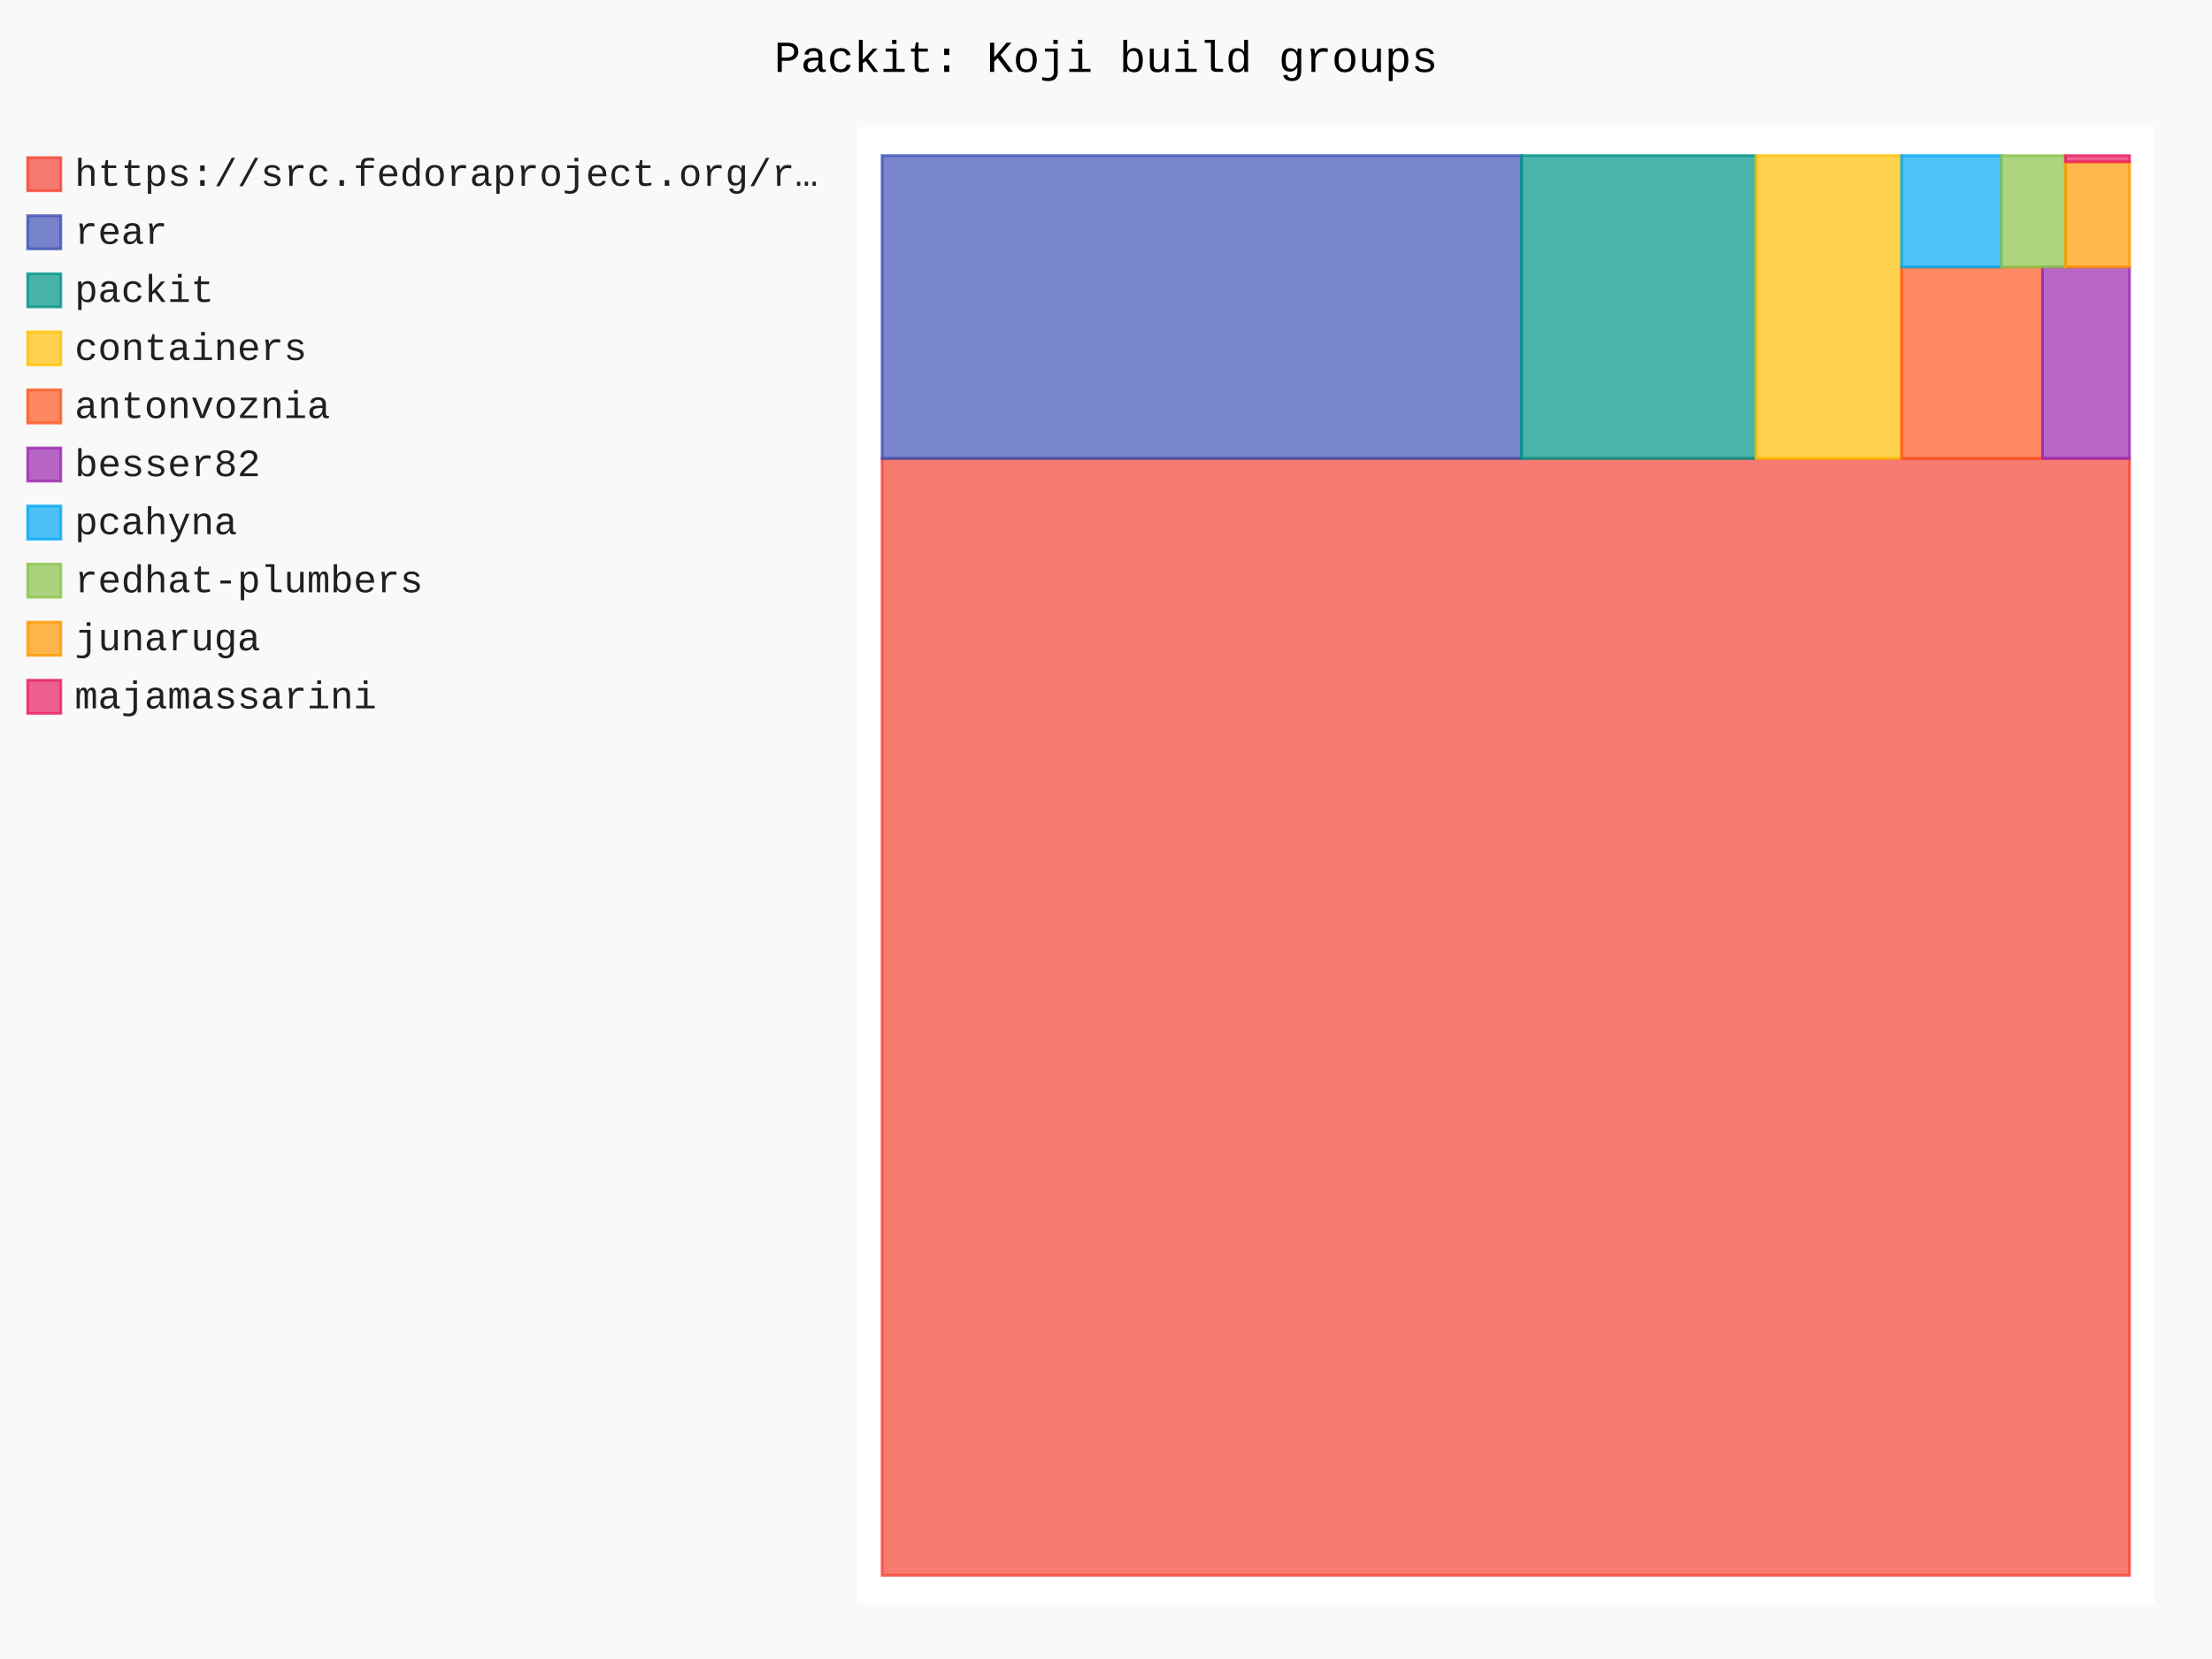
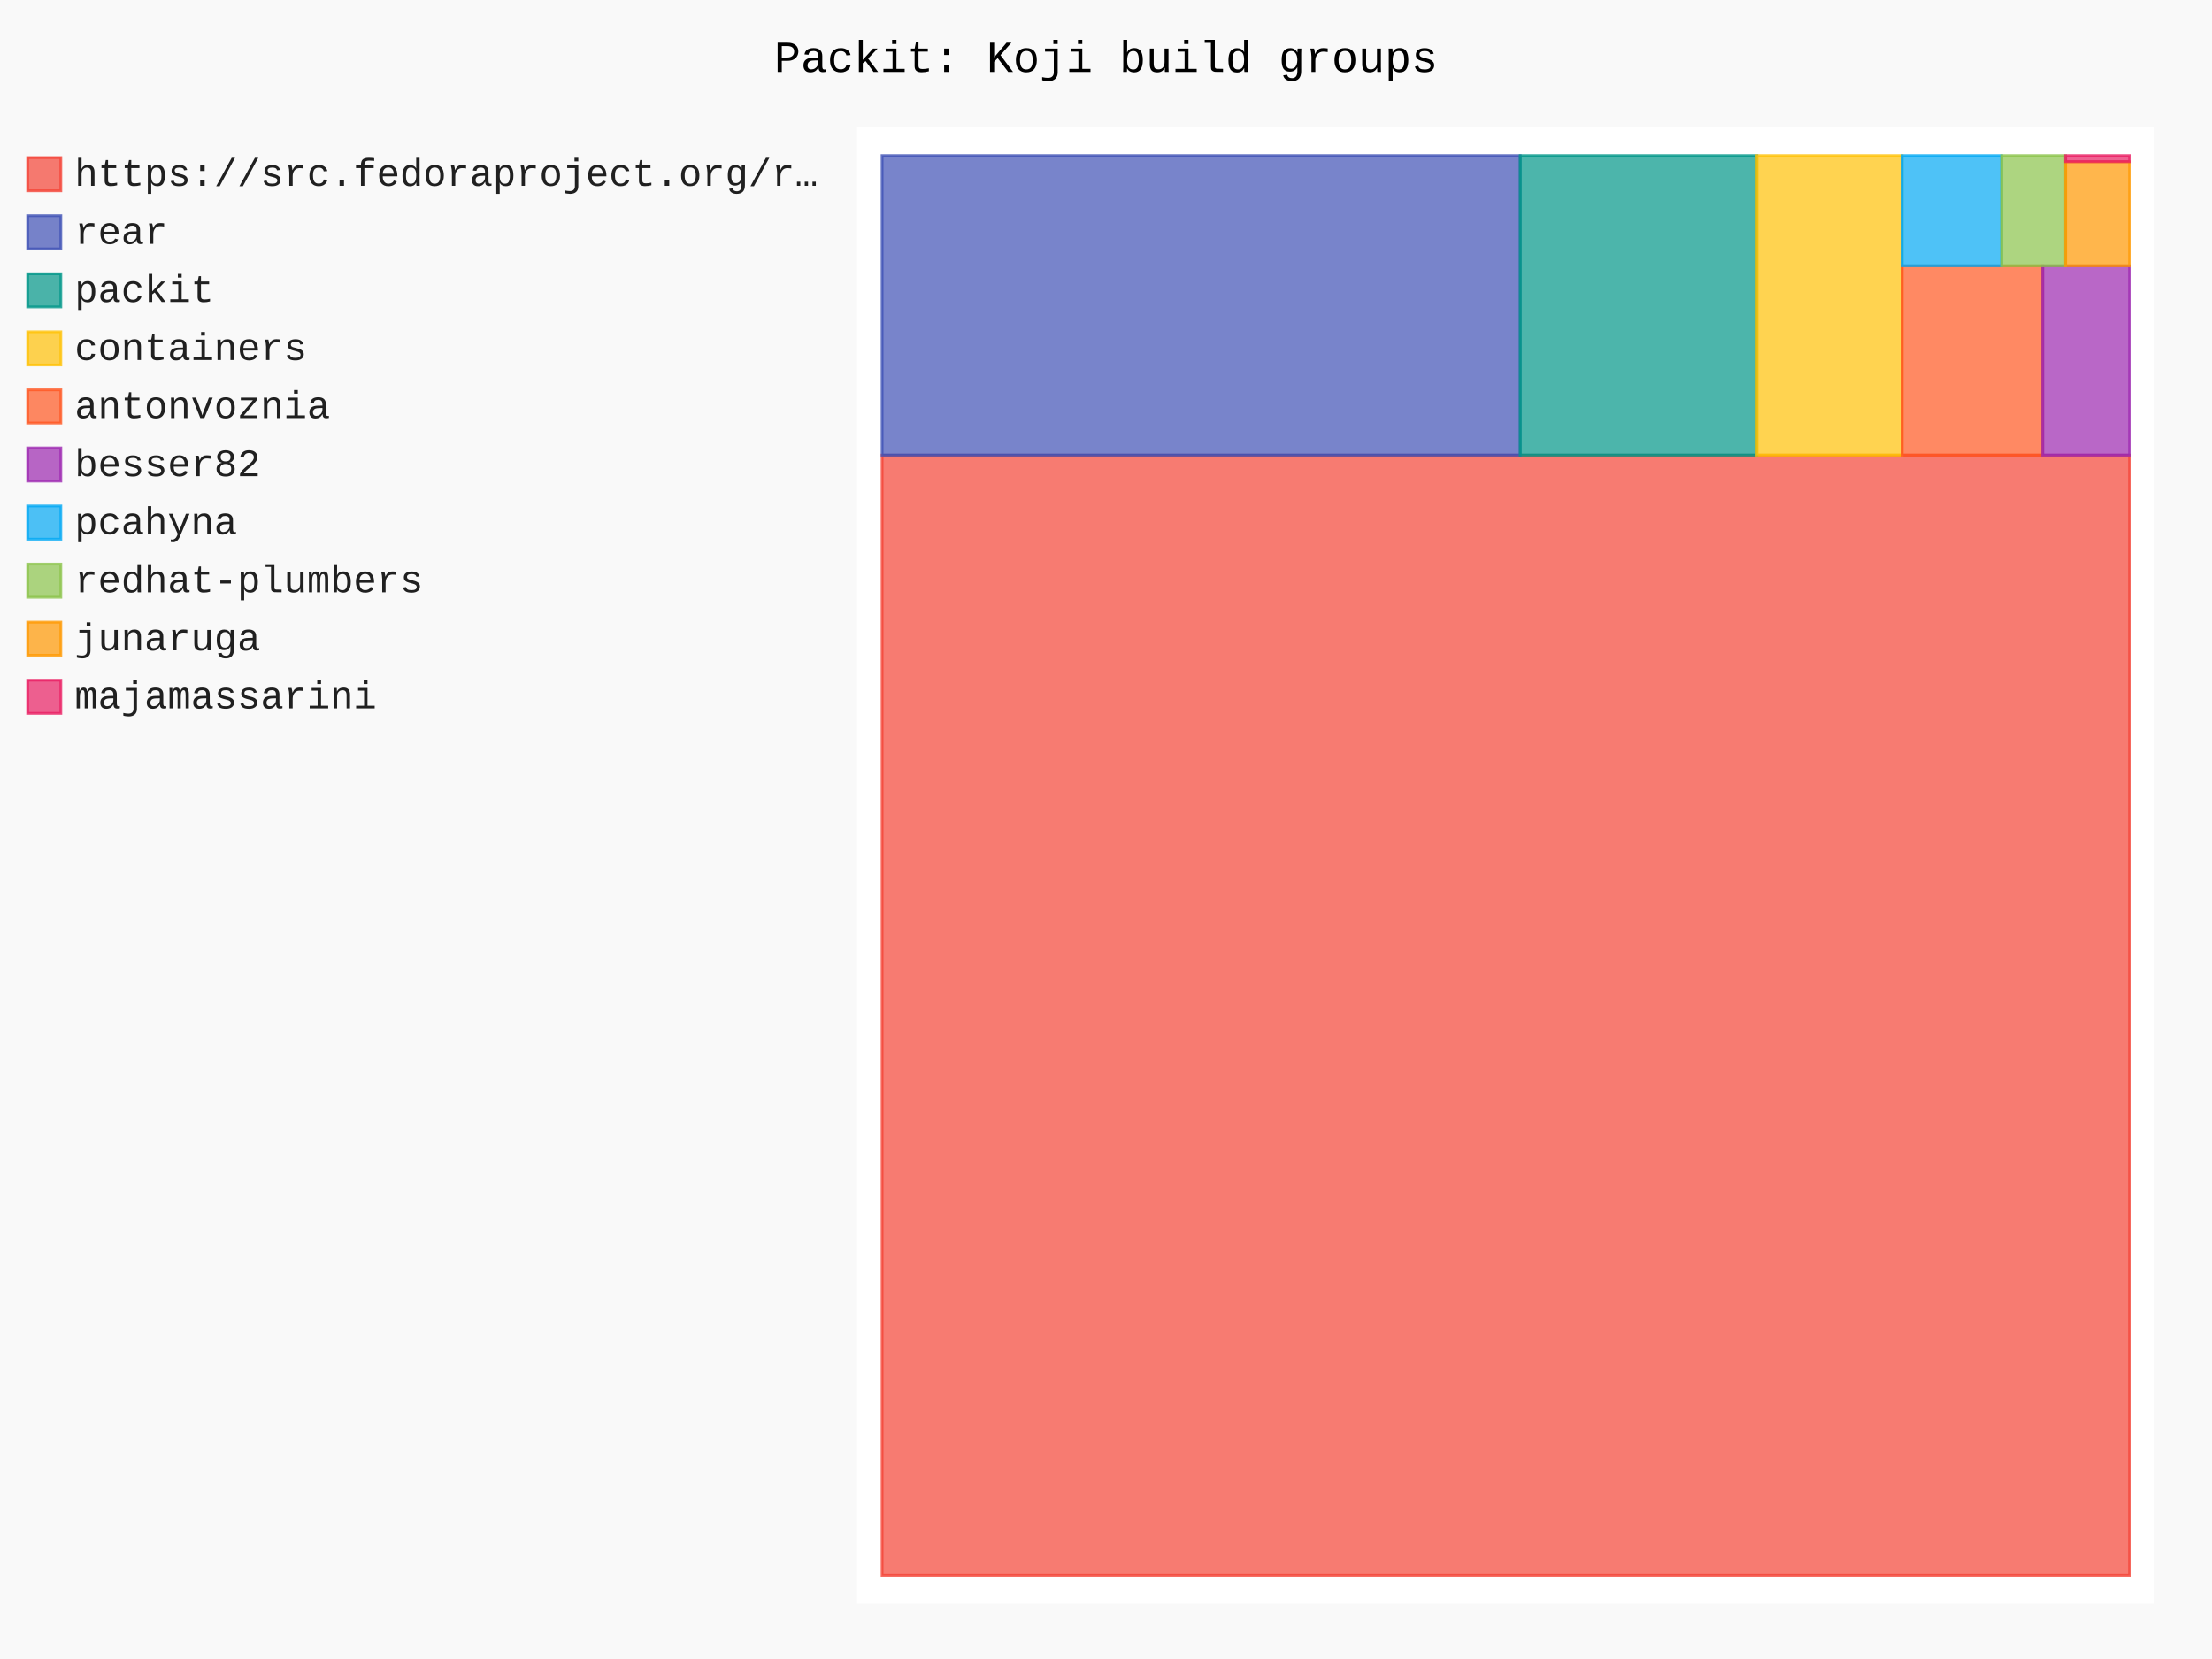
- <svg xmlns="http://www.w3.org/2000/svg" id="chart-119bce00-5352-46c4-a986-1a33552bd75f" class="pygal-chart" viewBox="0 0 800 600">
+ <svg xmlns="http://www.w3.org/2000/svg" id="chart-fc39ddd5-5a41-4163-a46e-ea83a531f34c" class="pygal-chart" viewBox="0 0 800 600">
  <defs>
-     <style type="text/css">#chart-119bce00-5352-46c4-a986-1a33552bd75f{-webkit-user-select:none;-webkit-font-smoothing:antialiased;font-family:Consolas,"Liberation Mono",Menlo,Courier,monospace}#chart-119bce00-5352-46c4-a986-1a33552bd75f .title{font-family:Consolas,"Liberation Mono",Menlo,Courier,monospace;font-size:16px}#chart-119bce00-5352-46c4-a986-1a33552bd75f .legends .legend text{font-family:Consolas,"Liberation Mono",Menlo,Courier,monospace;font-size:14px}#chart-119bce00-5352-46c4-a986-1a33552bd75f .axis text{font-family:Consolas,"Liberation Mono",Menlo,Courier,monospace;font-size:10px}#chart-119bce00-5352-46c4-a986-1a33552bd75f .axis text.major{font-family:Consolas,"Liberation Mono",Menlo,Courier,monospace;font-size:10px}#chart-119bce00-5352-46c4-a986-1a33552bd75f .text-overlay text.value{font-family:Consolas,"Liberation Mono",Menlo,Courier,monospace;font-size:16px}#chart-119bce00-5352-46c4-a986-1a33552bd75f .text-overlay text.label{font-family:Consolas,"Liberation Mono",Menlo,Courier,monospace;font-size:10px}#chart-119bce00-5352-46c4-a986-1a33552bd75f .tooltip{font-family:Consolas,"Liberation Mono",Menlo,Courier,monospace;font-size:14px}#chart-119bce00-5352-46c4-a986-1a33552bd75f text.no_data{font-family:Consolas,"Liberation Mono",Menlo,Courier,monospace;font-size:64px}
- #chart-119bce00-5352-46c4-a986-1a33552bd75f{background-color:rgba(249,249,249,1)}#chart-119bce00-5352-46c4-a986-1a33552bd75f path,#chart-119bce00-5352-46c4-a986-1a33552bd75f line,#chart-119bce00-5352-46c4-a986-1a33552bd75f rect,#chart-119bce00-5352-46c4-a986-1a33552bd75f circle{-webkit-transition:150ms;-moz-transition:150ms;transition:150ms}#chart-119bce00-5352-46c4-a986-1a33552bd75f .graph &gt; .background{fill:rgba(249,249,249,1)}#chart-119bce00-5352-46c4-a986-1a33552bd75f .plot &gt; .background{fill:rgba(255,255,255,1)}#chart-119bce00-5352-46c4-a986-1a33552bd75f .graph{fill:rgba(0,0,0,.87)}#chart-119bce00-5352-46c4-a986-1a33552bd75f text.no_data{fill:rgba(0,0,0,1)}#chart-119bce00-5352-46c4-a986-1a33552bd75f .title{fill:rgba(0,0,0,1)}#chart-119bce00-5352-46c4-a986-1a33552bd75f .legends .legend text{fill:rgba(0,0,0,.87)}#chart-119bce00-5352-46c4-a986-1a33552bd75f .legends .legend:hover text{fill:rgba(0,0,0,1)}#chart-119bce00-5352-46c4-a986-1a33552bd75f .axis .line{stroke:rgba(0,0,0,1)}#chart-119bce00-5352-46c4-a986-1a33552bd75f .axis .guide.line{stroke:rgba(0,0,0,.54)}#chart-119bce00-5352-46c4-a986-1a33552bd75f .axis .major.line{stroke:rgba(0,0,0,.87)}#chart-119bce00-5352-46c4-a986-1a33552bd75f .axis text.major{fill:rgba(0,0,0,1)}#chart-119bce00-5352-46c4-a986-1a33552bd75f .axis.y .guides:hover .guide.line,#chart-119bce00-5352-46c4-a986-1a33552bd75f .line-graph .axis.x .guides:hover .guide.line,#chart-119bce00-5352-46c4-a986-1a33552bd75f .stackedline-graph .axis.x .guides:hover .guide.line,#chart-119bce00-5352-46c4-a986-1a33552bd75f .xy-graph .axis.x .guides:hover .guide.line{stroke:rgba(0,0,0,1)}#chart-119bce00-5352-46c4-a986-1a33552bd75f .axis .guides:hover text{fill:rgba(0,0,0,1)}#chart-119bce00-5352-46c4-a986-1a33552bd75f .reactive{fill-opacity:.7;stroke-opacity:.8;stroke-width:1}#chart-119bce00-5352-46c4-a986-1a33552bd75f .ci{stroke:rgba(0,0,0,.87)}#chart-119bce00-5352-46c4-a986-1a33552bd75f .reactive.active,#chart-119bce00-5352-46c4-a986-1a33552bd75f .active .reactive{fill-opacity:.8;stroke-opacity:.9;stroke-width:4}#chart-119bce00-5352-46c4-a986-1a33552bd75f .ci .reactive.active{stroke-width:1.5}#chart-119bce00-5352-46c4-a986-1a33552bd75f .series text{fill:rgba(0,0,0,1)}#chart-119bce00-5352-46c4-a986-1a33552bd75f .tooltip rect{fill:rgba(255,255,255,1);stroke:rgba(0,0,0,1);-webkit-transition:opacity 150ms;-moz-transition:opacity 150ms;transition:opacity 150ms}#chart-119bce00-5352-46c4-a986-1a33552bd75f .tooltip .label{fill:rgba(0,0,0,.87)}#chart-119bce00-5352-46c4-a986-1a33552bd75f .tooltip .label{fill:rgba(0,0,0,.87)}#chart-119bce00-5352-46c4-a986-1a33552bd75f .tooltip .legend{font-size:.8em;fill:rgba(0,0,0,.54)}#chart-119bce00-5352-46c4-a986-1a33552bd75f .tooltip .x_label{font-size:.6em;fill:rgba(0,0,0,1)}#chart-119bce00-5352-46c4-a986-1a33552bd75f .tooltip .xlink{font-size:.5em;text-decoration:underline}#chart-119bce00-5352-46c4-a986-1a33552bd75f .tooltip .value{font-size:1.5em}#chart-119bce00-5352-46c4-a986-1a33552bd75f .bound{font-size:.5em}#chart-119bce00-5352-46c4-a986-1a33552bd75f .max-value{font-size:.75em;fill:rgba(0,0,0,.54)}#chart-119bce00-5352-46c4-a986-1a33552bd75f .map-element{fill:rgba(255,255,255,1);stroke:rgba(0,0,0,.54) !important}#chart-119bce00-5352-46c4-a986-1a33552bd75f .map-element .reactive{fill-opacity:inherit;stroke-opacity:inherit}#chart-119bce00-5352-46c4-a986-1a33552bd75f .color-0,#chart-119bce00-5352-46c4-a986-1a33552bd75f .color-0 a:visited{stroke:#F44336;fill:#F44336}#chart-119bce00-5352-46c4-a986-1a33552bd75f .color-1,#chart-119bce00-5352-46c4-a986-1a33552bd75f .color-1 a:visited{stroke:#3F51B5;fill:#3F51B5}#chart-119bce00-5352-46c4-a986-1a33552bd75f .color-2,#chart-119bce00-5352-46c4-a986-1a33552bd75f .color-2 a:visited{stroke:#009688;fill:#009688}#chart-119bce00-5352-46c4-a986-1a33552bd75f .color-3,#chart-119bce00-5352-46c4-a986-1a33552bd75f .color-3 a:visited{stroke:#FFC107;fill:#FFC107}#chart-119bce00-5352-46c4-a986-1a33552bd75f .color-4,#chart-119bce00-5352-46c4-a986-1a33552bd75f .color-4 a:visited{stroke:#FF5722;fill:#FF5722}#chart-119bce00-5352-46c4-a986-1a33552bd75f .color-5,#chart-119bce00-5352-46c4-a986-1a33552bd75f .color-5 a:visited{stroke:#9C27B0;fill:#9C27B0}#chart-119bce00-5352-46c4-a986-1a33552bd75f .color-6,#chart-119bce00-5352-46c4-a986-1a33552bd75f .color-6 a:visited{stroke:#03A9F4;fill:#03A9F4}#chart-119bce00-5352-46c4-a986-1a33552bd75f .color-7,#chart-119bce00-5352-46c4-a986-1a33552bd75f .color-7 a:visited{stroke:#8BC34A;fill:#8BC34A}#chart-119bce00-5352-46c4-a986-1a33552bd75f .color-8,#chart-119bce00-5352-46c4-a986-1a33552bd75f .color-8 a:visited{stroke:#FF9800;fill:#FF9800}#chart-119bce00-5352-46c4-a986-1a33552bd75f .color-9,#chart-119bce00-5352-46c4-a986-1a33552bd75f .color-9 a:visited{stroke:#E91E63;fill:#E91E63}#chart-119bce00-5352-46c4-a986-1a33552bd75f .text-overlay .color-0 text{fill:black}#chart-119bce00-5352-46c4-a986-1a33552bd75f .text-overlay .color-1 text{fill:black}#chart-119bce00-5352-46c4-a986-1a33552bd75f .text-overlay .color-2 text{fill:black}#chart-119bce00-5352-46c4-a986-1a33552bd75f .text-overlay .color-3 text{fill:black}#chart-119bce00-5352-46c4-a986-1a33552bd75f .text-overlay .color-4 text{fill:black}#chart-119bce00-5352-46c4-a986-1a33552bd75f .text-overlay .color-5 text{fill:black}#chart-119bce00-5352-46c4-a986-1a33552bd75f .text-overlay .color-6 text{fill:black}#chart-119bce00-5352-46c4-a986-1a33552bd75f .text-overlay .color-7 text{fill:black}#chart-119bce00-5352-46c4-a986-1a33552bd75f .text-overlay .color-8 text{fill:black}#chart-119bce00-5352-46c4-a986-1a33552bd75f .text-overlay .color-9 text{fill:black}
- #chart-119bce00-5352-46c4-a986-1a33552bd75f text.no_data{text-anchor:middle}#chart-119bce00-5352-46c4-a986-1a33552bd75f .guide.line{fill:none}#chart-119bce00-5352-46c4-a986-1a33552bd75f .centered{text-anchor:middle}#chart-119bce00-5352-46c4-a986-1a33552bd75f .title{text-anchor:middle}#chart-119bce00-5352-46c4-a986-1a33552bd75f .legends .legend text{fill-opacity:1}#chart-119bce00-5352-46c4-a986-1a33552bd75f .axis.x text{text-anchor:middle}#chart-119bce00-5352-46c4-a986-1a33552bd75f .axis.x:not(.web) text[transform]{text-anchor:start}#chart-119bce00-5352-46c4-a986-1a33552bd75f .axis.x:not(.web) text[transform].backwards{text-anchor:end}#chart-119bce00-5352-46c4-a986-1a33552bd75f .axis.y text{text-anchor:end}#chart-119bce00-5352-46c4-a986-1a33552bd75f .axis.y text[transform].backwards{text-anchor:start}#chart-119bce00-5352-46c4-a986-1a33552bd75f .axis.y2 text{text-anchor:start}#chart-119bce00-5352-46c4-a986-1a33552bd75f .axis.y2 text[transform].backwards{text-anchor:end}#chart-119bce00-5352-46c4-a986-1a33552bd75f .axis .guide.line{stroke-dasharray:4,4;stroke:black}#chart-119bce00-5352-46c4-a986-1a33552bd75f .axis .major.guide.line{stroke-dasharray:6,6;stroke:black}#chart-119bce00-5352-46c4-a986-1a33552bd75f .horizontal .axis.y .guide.line,#chart-119bce00-5352-46c4-a986-1a33552bd75f .horizontal .axis.y2 .guide.line,#chart-119bce00-5352-46c4-a986-1a33552bd75f .vertical .axis.x .guide.line{opacity:0}#chart-119bce00-5352-46c4-a986-1a33552bd75f .horizontal .axis.always_show .guide.line,#chart-119bce00-5352-46c4-a986-1a33552bd75f .vertical .axis.always_show .guide.line{opacity:1 !important}#chart-119bce00-5352-46c4-a986-1a33552bd75f .axis.y .guides:hover .guide.line,#chart-119bce00-5352-46c4-a986-1a33552bd75f .axis.y2 .guides:hover .guide.line,#chart-119bce00-5352-46c4-a986-1a33552bd75f .axis.x .guides:hover .guide.line{opacity:1}#chart-119bce00-5352-46c4-a986-1a33552bd75f .axis .guides:hover text{opacity:1}#chart-119bce00-5352-46c4-a986-1a33552bd75f .nofill{fill:none}#chart-119bce00-5352-46c4-a986-1a33552bd75f .subtle-fill{fill-opacity:.2}#chart-119bce00-5352-46c4-a986-1a33552bd75f .dot{stroke-width:1px;fill-opacity:1;stroke-opacity:1}#chart-119bce00-5352-46c4-a986-1a33552bd75f .dot.active{stroke-width:5px}#chart-119bce00-5352-46c4-a986-1a33552bd75f .dot.negative{fill:transparent}#chart-119bce00-5352-46c4-a986-1a33552bd75f text,#chart-119bce00-5352-46c4-a986-1a33552bd75f tspan{stroke:none !important}#chart-119bce00-5352-46c4-a986-1a33552bd75f .series text.active{opacity:1}#chart-119bce00-5352-46c4-a986-1a33552bd75f .tooltip rect{fill-opacity:.95;stroke-width:.5}#chart-119bce00-5352-46c4-a986-1a33552bd75f .tooltip text{fill-opacity:1}#chart-119bce00-5352-46c4-a986-1a33552bd75f .showable{visibility:hidden}#chart-119bce00-5352-46c4-a986-1a33552bd75f .showable.shown{visibility:visible}#chart-119bce00-5352-46c4-a986-1a33552bd75f .gauge-background{fill:rgba(229,229,229,1);stroke:none}#chart-119bce00-5352-46c4-a986-1a33552bd75f .bg-lines{stroke:rgba(249,249,249,1);stroke-width:2px}</style>
+     <style type="text/css">#chart-fc39ddd5-5a41-4163-a46e-ea83a531f34c{-webkit-user-select:none;-webkit-font-smoothing:antialiased;font-family:Consolas,"Liberation Mono",Menlo,Courier,monospace}#chart-fc39ddd5-5a41-4163-a46e-ea83a531f34c .title{font-family:Consolas,"Liberation Mono",Menlo,Courier,monospace;font-size:16px}#chart-fc39ddd5-5a41-4163-a46e-ea83a531f34c .legends .legend text{font-family:Consolas,"Liberation Mono",Menlo,Courier,monospace;font-size:14px}#chart-fc39ddd5-5a41-4163-a46e-ea83a531f34c .axis text{font-family:Consolas,"Liberation Mono",Menlo,Courier,monospace;font-size:10px}#chart-fc39ddd5-5a41-4163-a46e-ea83a531f34c .axis text.major{font-family:Consolas,"Liberation Mono",Menlo,Courier,monospace;font-size:10px}#chart-fc39ddd5-5a41-4163-a46e-ea83a531f34c .text-overlay text.value{font-family:Consolas,"Liberation Mono",Menlo,Courier,monospace;font-size:16px}#chart-fc39ddd5-5a41-4163-a46e-ea83a531f34c .text-overlay text.label{font-family:Consolas,"Liberation Mono",Menlo,Courier,monospace;font-size:10px}#chart-fc39ddd5-5a41-4163-a46e-ea83a531f34c .tooltip{font-family:Consolas,"Liberation Mono",Menlo,Courier,monospace;font-size:14px}#chart-fc39ddd5-5a41-4163-a46e-ea83a531f34c text.no_data{font-family:Consolas,"Liberation Mono",Menlo,Courier,monospace;font-size:64px}
+ #chart-fc39ddd5-5a41-4163-a46e-ea83a531f34c{background-color:rgba(249,249,249,1)}#chart-fc39ddd5-5a41-4163-a46e-ea83a531f34c path,#chart-fc39ddd5-5a41-4163-a46e-ea83a531f34c line,#chart-fc39ddd5-5a41-4163-a46e-ea83a531f34c rect,#chart-fc39ddd5-5a41-4163-a46e-ea83a531f34c circle{-webkit-transition:150ms;-moz-transition:150ms;transition:150ms}#chart-fc39ddd5-5a41-4163-a46e-ea83a531f34c .graph &gt; .background{fill:rgba(249,249,249,1)}#chart-fc39ddd5-5a41-4163-a46e-ea83a531f34c .plot &gt; .background{fill:rgba(255,255,255,1)}#chart-fc39ddd5-5a41-4163-a46e-ea83a531f34c .graph{fill:rgba(0,0,0,.87)}#chart-fc39ddd5-5a41-4163-a46e-ea83a531f34c text.no_data{fill:rgba(0,0,0,1)}#chart-fc39ddd5-5a41-4163-a46e-ea83a531f34c .title{fill:rgba(0,0,0,1)}#chart-fc39ddd5-5a41-4163-a46e-ea83a531f34c .legends .legend text{fill:rgba(0,0,0,.87)}#chart-fc39ddd5-5a41-4163-a46e-ea83a531f34c .legends .legend:hover text{fill:rgba(0,0,0,1)}#chart-fc39ddd5-5a41-4163-a46e-ea83a531f34c .axis .line{stroke:rgba(0,0,0,1)}#chart-fc39ddd5-5a41-4163-a46e-ea83a531f34c .axis .guide.line{stroke:rgba(0,0,0,.54)}#chart-fc39ddd5-5a41-4163-a46e-ea83a531f34c .axis .major.line{stroke:rgba(0,0,0,.87)}#chart-fc39ddd5-5a41-4163-a46e-ea83a531f34c .axis text.major{fill:rgba(0,0,0,1)}#chart-fc39ddd5-5a41-4163-a46e-ea83a531f34c .axis.y .guides:hover .guide.line,#chart-fc39ddd5-5a41-4163-a46e-ea83a531f34c .line-graph .axis.x .guides:hover .guide.line,#chart-fc39ddd5-5a41-4163-a46e-ea83a531f34c .stackedline-graph .axis.x .guides:hover .guide.line,#chart-fc39ddd5-5a41-4163-a46e-ea83a531f34c .xy-graph .axis.x .guides:hover .guide.line{stroke:rgba(0,0,0,1)}#chart-fc39ddd5-5a41-4163-a46e-ea83a531f34c .axis .guides:hover text{fill:rgba(0,0,0,1)}#chart-fc39ddd5-5a41-4163-a46e-ea83a531f34c .reactive{fill-opacity:.7;stroke-opacity:.8;stroke-width:1}#chart-fc39ddd5-5a41-4163-a46e-ea83a531f34c .ci{stroke:rgba(0,0,0,.87)}#chart-fc39ddd5-5a41-4163-a46e-ea83a531f34c .reactive.active,#chart-fc39ddd5-5a41-4163-a46e-ea83a531f34c .active .reactive{fill-opacity:.8;stroke-opacity:.9;stroke-width:4}#chart-fc39ddd5-5a41-4163-a46e-ea83a531f34c .ci .reactive.active{stroke-width:1.5}#chart-fc39ddd5-5a41-4163-a46e-ea83a531f34c .series text{fill:rgba(0,0,0,1)}#chart-fc39ddd5-5a41-4163-a46e-ea83a531f34c .tooltip rect{fill:rgba(255,255,255,1);stroke:rgba(0,0,0,1);-webkit-transition:opacity 150ms;-moz-transition:opacity 150ms;transition:opacity 150ms}#chart-fc39ddd5-5a41-4163-a46e-ea83a531f34c .tooltip .label{fill:rgba(0,0,0,.87)}#chart-fc39ddd5-5a41-4163-a46e-ea83a531f34c .tooltip .label{fill:rgba(0,0,0,.87)}#chart-fc39ddd5-5a41-4163-a46e-ea83a531f34c .tooltip .legend{font-size:.8em;fill:rgba(0,0,0,.54)}#chart-fc39ddd5-5a41-4163-a46e-ea83a531f34c .tooltip .x_label{font-size:.6em;fill:rgba(0,0,0,1)}#chart-fc39ddd5-5a41-4163-a46e-ea83a531f34c .tooltip .xlink{font-size:.5em;text-decoration:underline}#chart-fc39ddd5-5a41-4163-a46e-ea83a531f34c .tooltip .value{font-size:1.5em}#chart-fc39ddd5-5a41-4163-a46e-ea83a531f34c .bound{font-size:.5em}#chart-fc39ddd5-5a41-4163-a46e-ea83a531f34c .max-value{font-size:.75em;fill:rgba(0,0,0,.54)}#chart-fc39ddd5-5a41-4163-a46e-ea83a531f34c .map-element{fill:rgba(255,255,255,1);stroke:rgba(0,0,0,.54) !important}#chart-fc39ddd5-5a41-4163-a46e-ea83a531f34c .map-element .reactive{fill-opacity:inherit;stroke-opacity:inherit}#chart-fc39ddd5-5a41-4163-a46e-ea83a531f34c .color-0,#chart-fc39ddd5-5a41-4163-a46e-ea83a531f34c .color-0 a:visited{stroke:#F44336;fill:#F44336}#chart-fc39ddd5-5a41-4163-a46e-ea83a531f34c .color-1,#chart-fc39ddd5-5a41-4163-a46e-ea83a531f34c .color-1 a:visited{stroke:#3F51B5;fill:#3F51B5}#chart-fc39ddd5-5a41-4163-a46e-ea83a531f34c .color-2,#chart-fc39ddd5-5a41-4163-a46e-ea83a531f34c .color-2 a:visited{stroke:#009688;fill:#009688}#chart-fc39ddd5-5a41-4163-a46e-ea83a531f34c .color-3,#chart-fc39ddd5-5a41-4163-a46e-ea83a531f34c .color-3 a:visited{stroke:#FFC107;fill:#FFC107}#chart-fc39ddd5-5a41-4163-a46e-ea83a531f34c .color-4,#chart-fc39ddd5-5a41-4163-a46e-ea83a531f34c .color-4 a:visited{stroke:#FF5722;fill:#FF5722}#chart-fc39ddd5-5a41-4163-a46e-ea83a531f34c .color-5,#chart-fc39ddd5-5a41-4163-a46e-ea83a531f34c .color-5 a:visited{stroke:#9C27B0;fill:#9C27B0}#chart-fc39ddd5-5a41-4163-a46e-ea83a531f34c .color-6,#chart-fc39ddd5-5a41-4163-a46e-ea83a531f34c .color-6 a:visited{stroke:#03A9F4;fill:#03A9F4}#chart-fc39ddd5-5a41-4163-a46e-ea83a531f34c .color-7,#chart-fc39ddd5-5a41-4163-a46e-ea83a531f34c .color-7 a:visited{stroke:#8BC34A;fill:#8BC34A}#chart-fc39ddd5-5a41-4163-a46e-ea83a531f34c .color-8,#chart-fc39ddd5-5a41-4163-a46e-ea83a531f34c .color-8 a:visited{stroke:#FF9800;fill:#FF9800}#chart-fc39ddd5-5a41-4163-a46e-ea83a531f34c .color-9,#chart-fc39ddd5-5a41-4163-a46e-ea83a531f34c .color-9 a:visited{stroke:#E91E63;fill:#E91E63}#chart-fc39ddd5-5a41-4163-a46e-ea83a531f34c .text-overlay .color-0 text{fill:black}#chart-fc39ddd5-5a41-4163-a46e-ea83a531f34c .text-overlay .color-1 text{fill:black}#chart-fc39ddd5-5a41-4163-a46e-ea83a531f34c .text-overlay .color-2 text{fill:black}#chart-fc39ddd5-5a41-4163-a46e-ea83a531f34c .text-overlay .color-3 text{fill:black}#chart-fc39ddd5-5a41-4163-a46e-ea83a531f34c .text-overlay .color-4 text{fill:black}#chart-fc39ddd5-5a41-4163-a46e-ea83a531f34c .text-overlay .color-5 text{fill:black}#chart-fc39ddd5-5a41-4163-a46e-ea83a531f34c .text-overlay .color-6 text{fill:black}#chart-fc39ddd5-5a41-4163-a46e-ea83a531f34c .text-overlay .color-7 text{fill:black}#chart-fc39ddd5-5a41-4163-a46e-ea83a531f34c .text-overlay .color-8 text{fill:black}#chart-fc39ddd5-5a41-4163-a46e-ea83a531f34c .text-overlay .color-9 text{fill:black}
+ #chart-fc39ddd5-5a41-4163-a46e-ea83a531f34c text.no_data{text-anchor:middle}#chart-fc39ddd5-5a41-4163-a46e-ea83a531f34c .guide.line{fill:none}#chart-fc39ddd5-5a41-4163-a46e-ea83a531f34c .centered{text-anchor:middle}#chart-fc39ddd5-5a41-4163-a46e-ea83a531f34c .title{text-anchor:middle}#chart-fc39ddd5-5a41-4163-a46e-ea83a531f34c .legends .legend text{fill-opacity:1}#chart-fc39ddd5-5a41-4163-a46e-ea83a531f34c .axis.x text{text-anchor:middle}#chart-fc39ddd5-5a41-4163-a46e-ea83a531f34c .axis.x:not(.web) text[transform]{text-anchor:start}#chart-fc39ddd5-5a41-4163-a46e-ea83a531f34c .axis.x:not(.web) text[transform].backwards{text-anchor:end}#chart-fc39ddd5-5a41-4163-a46e-ea83a531f34c .axis.y text{text-anchor:end}#chart-fc39ddd5-5a41-4163-a46e-ea83a531f34c .axis.y text[transform].backwards{text-anchor:start}#chart-fc39ddd5-5a41-4163-a46e-ea83a531f34c .axis.y2 text{text-anchor:start}#chart-fc39ddd5-5a41-4163-a46e-ea83a531f34c .axis.y2 text[transform].backwards{text-anchor:end}#chart-fc39ddd5-5a41-4163-a46e-ea83a531f34c .axis .guide.line{stroke-dasharray:4,4;stroke:black}#chart-fc39ddd5-5a41-4163-a46e-ea83a531f34c .axis .major.guide.line{stroke-dasharray:6,6;stroke:black}#chart-fc39ddd5-5a41-4163-a46e-ea83a531f34c .horizontal .axis.y .guide.line,#chart-fc39ddd5-5a41-4163-a46e-ea83a531f34c .horizontal .axis.y2 .guide.line,#chart-fc39ddd5-5a41-4163-a46e-ea83a531f34c .vertical .axis.x .guide.line{opacity:0}#chart-fc39ddd5-5a41-4163-a46e-ea83a531f34c .horizontal .axis.always_show .guide.line,#chart-fc39ddd5-5a41-4163-a46e-ea83a531f34c .vertical .axis.always_show .guide.line{opacity:1 !important}#chart-fc39ddd5-5a41-4163-a46e-ea83a531f34c .axis.y .guides:hover .guide.line,#chart-fc39ddd5-5a41-4163-a46e-ea83a531f34c .axis.y2 .guides:hover .guide.line,#chart-fc39ddd5-5a41-4163-a46e-ea83a531f34c .axis.x .guides:hover .guide.line{opacity:1}#chart-fc39ddd5-5a41-4163-a46e-ea83a531f34c .axis .guides:hover text{opacity:1}#chart-fc39ddd5-5a41-4163-a46e-ea83a531f34c .nofill{fill:none}#chart-fc39ddd5-5a41-4163-a46e-ea83a531f34c .subtle-fill{fill-opacity:.2}#chart-fc39ddd5-5a41-4163-a46e-ea83a531f34c .dot{stroke-width:1px;fill-opacity:1;stroke-opacity:1}#chart-fc39ddd5-5a41-4163-a46e-ea83a531f34c .dot.active{stroke-width:5px}#chart-fc39ddd5-5a41-4163-a46e-ea83a531f34c .dot.negative{fill:transparent}#chart-fc39ddd5-5a41-4163-a46e-ea83a531f34c text,#chart-fc39ddd5-5a41-4163-a46e-ea83a531f34c tspan{stroke:none !important}#chart-fc39ddd5-5a41-4163-a46e-ea83a531f34c .series text.active{opacity:1}#chart-fc39ddd5-5a41-4163-a46e-ea83a531f34c .tooltip rect{fill-opacity:.95;stroke-width:.5}#chart-fc39ddd5-5a41-4163-a46e-ea83a531f34c .tooltip text{fill-opacity:1}#chart-fc39ddd5-5a41-4163-a46e-ea83a531f34c .showable{visibility:hidden}#chart-fc39ddd5-5a41-4163-a46e-ea83a531f34c .showable.shown{visibility:visible}#chart-fc39ddd5-5a41-4163-a46e-ea83a531f34c .gauge-background{fill:rgba(229,229,229,1);stroke:none}#chart-fc39ddd5-5a41-4163-a46e-ea83a531f34c .bg-lines{stroke:rgba(249,249,249,1);stroke-width:2px}</style>
  </defs>
  <g class="graph treemap-graph vertical">
    <rect x="0" y="0" width="800" height="600" class="background" />
    <g transform="translate(310, 46)" class="plot">
      <rect x="0" y="0" width="469.2" height="534" class="background" />
      <g class="series serie-0 color-0">
        <g class="rects">
          <g class="rect">
-             <rect x="9.023" y="119.82" width="451.154" height="403.911" class="rect reactive tooltip-trigger" />
+             <rect x="9.023" y="118.593" width="451.154" height="405.137" class="rect reactive tooltip-trigger" />
          </g>
        </g>
      </g>
      <g class="series serie-1 color-1">
        <g class="rects">
          <g class="rect">
-             <rect x="9.023" y="10.269" width="231.264" height="109.551" class="rect reactive tooltip-trigger" />
+             <rect x="9.023" y="10.269" width="230.779" height="108.324" class="rect reactive tooltip-trigger" />
          </g>
        </g>
      </g>
      <g class="series serie-2 color-2">
        <g class="rects">
          <g class="rect">
-             <rect x="240.287" y="10.269" width="84.828" height="109.551" class="rect reactive tooltip-trigger" />
+             <rect x="239.802" y="10.269" width="85.596" height="108.324" class="rect reactive tooltip-trigger" />
          </g>
        </g>
      </g>
      <g class="series serie-3 color-3">
        <g class="rects">
          <g class="rect">
-             <rect x="325.115" y="10.269" width="52.603" height="109.551" class="rect reactive tooltip-trigger" />
+             <rect x="325.398" y="10.269" width="52.493" height="108.324" class="rect reactive tooltip-trigger" />
          </g>
        </g>
      </g>
      <g class="series serie-4 color-4">
        <g class="rects">
          <g class="rect">
-             <rect x="377.718" y="50.564" width="50.975" height="69.256" class="rect reactive tooltip-trigger" />
+             <rect x="377.891" y="50.113" width="50.868" height="68.481" class="rect reactive tooltip-trigger" />
          </g>
        </g>
      </g>
      <g class="series serie-5 color-5">
        <g class="rects">
          <g class="rect">
-             <rect x="428.693" y="50.564" width="31.484" height="69.256" class="rect reactive tooltip-trigger" />
+             <rect x="428.759" y="50.113" width="31.418" height="68.481" class="rect reactive tooltip-trigger" />
          </g>
        </g>
      </g>
      <g class="series serie-6 color-6">
        <g class="rects">
          <g class="rect">
-             <rect x="377.718" y="10.269" width="36.076" height="40.295" class="rect reactive tooltip-trigger" />
+             <rect x="377.891" y="10.269" width="36" height="39.843" class="rect reactive tooltip-trigger" />
          </g>
        </g>
      </g>
      <g class="series serie-7 color-7">
        <g class="rects">
          <g class="rect">
-             <rect x="413.794" y="10.269" width="23.192" height="40.295" class="rect reactive tooltip-trigger" />
+             <rect x="413.891" y="10.269" width="23.143" height="39.843" class="rect reactive tooltip-trigger" />
          </g>
        </g>
      </g>
      <g class="series serie-8 color-8">
        <g class="rects">
          <g class="rect">
-             <rect x="436.985" y="12.508" width="23.192" height="38.056" class="rect reactive tooltip-trigger" />
+             <rect x="437.034" y="12.483" width="23.143" height="37.63" class="rect reactive tooltip-trigger" />
          </g>
        </g>
      </g>
      <g class="series serie-9 color-9">
        <g class="rects">
          <g class="rect">
-             <rect x="436.985" y="10.269" width="23.192" height="2.239" class="rect reactive tooltip-trigger" />
+             <rect x="437.034" y="10.269" width="23.143" height="2.214" class="rect reactive tooltip-trigger" />
          </g>
        </g>
      </g>
    </g>
    <g class="titles">
      <text x="400.0" y="26" class="title plot_title">Packit: Koji build groups</text>
    </g>
    <g transform="translate(310, 46)" class="plot overlay">
      <g class="series serie-0 color-0" />
      <g class="series serie-1 color-1" />
      <g class="series serie-2 color-2" />
      <g class="series serie-3 color-3" />
      <g class="series serie-4 color-4" />
      <g class="series serie-5 color-5" />
      <g class="series serie-6 color-6" />
      <g class="series serie-7 color-7" />
      <g class="series serie-8 color-8" />
      <g class="series serie-9 color-9" />
    </g>
    <g transform="translate(310, 46)" class="plot text-overlay">
      <g class="series serie-0 color-0" />
      <g class="series serie-1 color-1" />
      <g class="series serie-2 color-2" />
      <g class="series serie-3 color-3" />
      <g class="series serie-4 color-4" />
      <g class="series serie-5 color-5" />
      <g class="series serie-6 color-6" />
      <g class="series serie-7 color-7" />
      <g class="series serie-8 color-8" />
      <g class="series serie-9 color-9" />
    </g>
    <g transform="translate(310, 46)" class="plot tooltip-overlay">
      <g transform="translate(0 0)" style="opacity: 0" class="tooltip">
        <rect rx="0" ry="0" width="0" height="0" class="tooltip-box" />
        <g class="text" />
      </g>
    </g>
    <g transform="translate(10, 56)" class="legends">
      <g id="activate-serie-0" class="legend reactive activate-serie">
        <rect x="0.0" y="1.0" width="12" height="12" class="color-0 reactive" />
        <text x="17.0" y="11.2">https://src.fedoraproject.org/r…</text>
      </g>
      <g id="activate-serie-1" class="legend reactive activate-serie">
        <rect x="0.0" y="22.0" width="12" height="12" class="color-1 reactive" />
        <text x="17.0" y="32.2">rear</text>
      </g>
      <g id="activate-serie-2" class="legend reactive activate-serie">
        <rect x="0.0" y="43.0" width="12" height="12" class="color-2 reactive" />
        <text x="17.0" y="53.2">packit</text>
      </g>
      <g id="activate-serie-3" class="legend reactive activate-serie">
        <rect x="0.0" y="64.0" width="12" height="12" class="color-3 reactive" />
        <text x="17.0" y="74.2">containers</text>
      </g>
      <g id="activate-serie-4" class="legend reactive activate-serie">
        <rect x="0.0" y="85.0" width="12" height="12" class="color-4 reactive" />
        <text x="17.0" y="95.2">antonvoznia</text>
      </g>
      <g id="activate-serie-5" class="legend reactive activate-serie">
        <rect x="0.0" y="106.0" width="12" height="12" class="color-5 reactive" />
        <text x="17.0" y="116.2">besser82</text>
      </g>
      <g id="activate-serie-6" class="legend reactive activate-serie">
        <rect x="0.0" y="127.0" width="12" height="12" class="color-6 reactive" />
        <text x="17.0" y="137.2">pcahyna</text>
      </g>
      <g id="activate-serie-7" class="legend reactive activate-serie">
        <rect x="0.0" y="148.0" width="12" height="12" class="color-7 reactive" />
        <text x="17.0" y="158.2">redhat-plumbers</text>
      </g>
      <g id="activate-serie-8" class="legend reactive activate-serie">
        <rect x="0.0" y="169.0" width="12" height="12" class="color-8 reactive" />
        <text x="17.0" y="179.2">junaruga</text>
      </g>
      <g id="activate-serie-9" class="legend reactive activate-serie">
        <rect x="0.0" y="190.0" width="12" height="12" class="color-9 reactive" />
        <text x="17.0" y="200.2">majamassarini</text>
      </g>
    </g>
    <g transform="translate(790, 56)" class="legends" />
  </g>
</svg>
